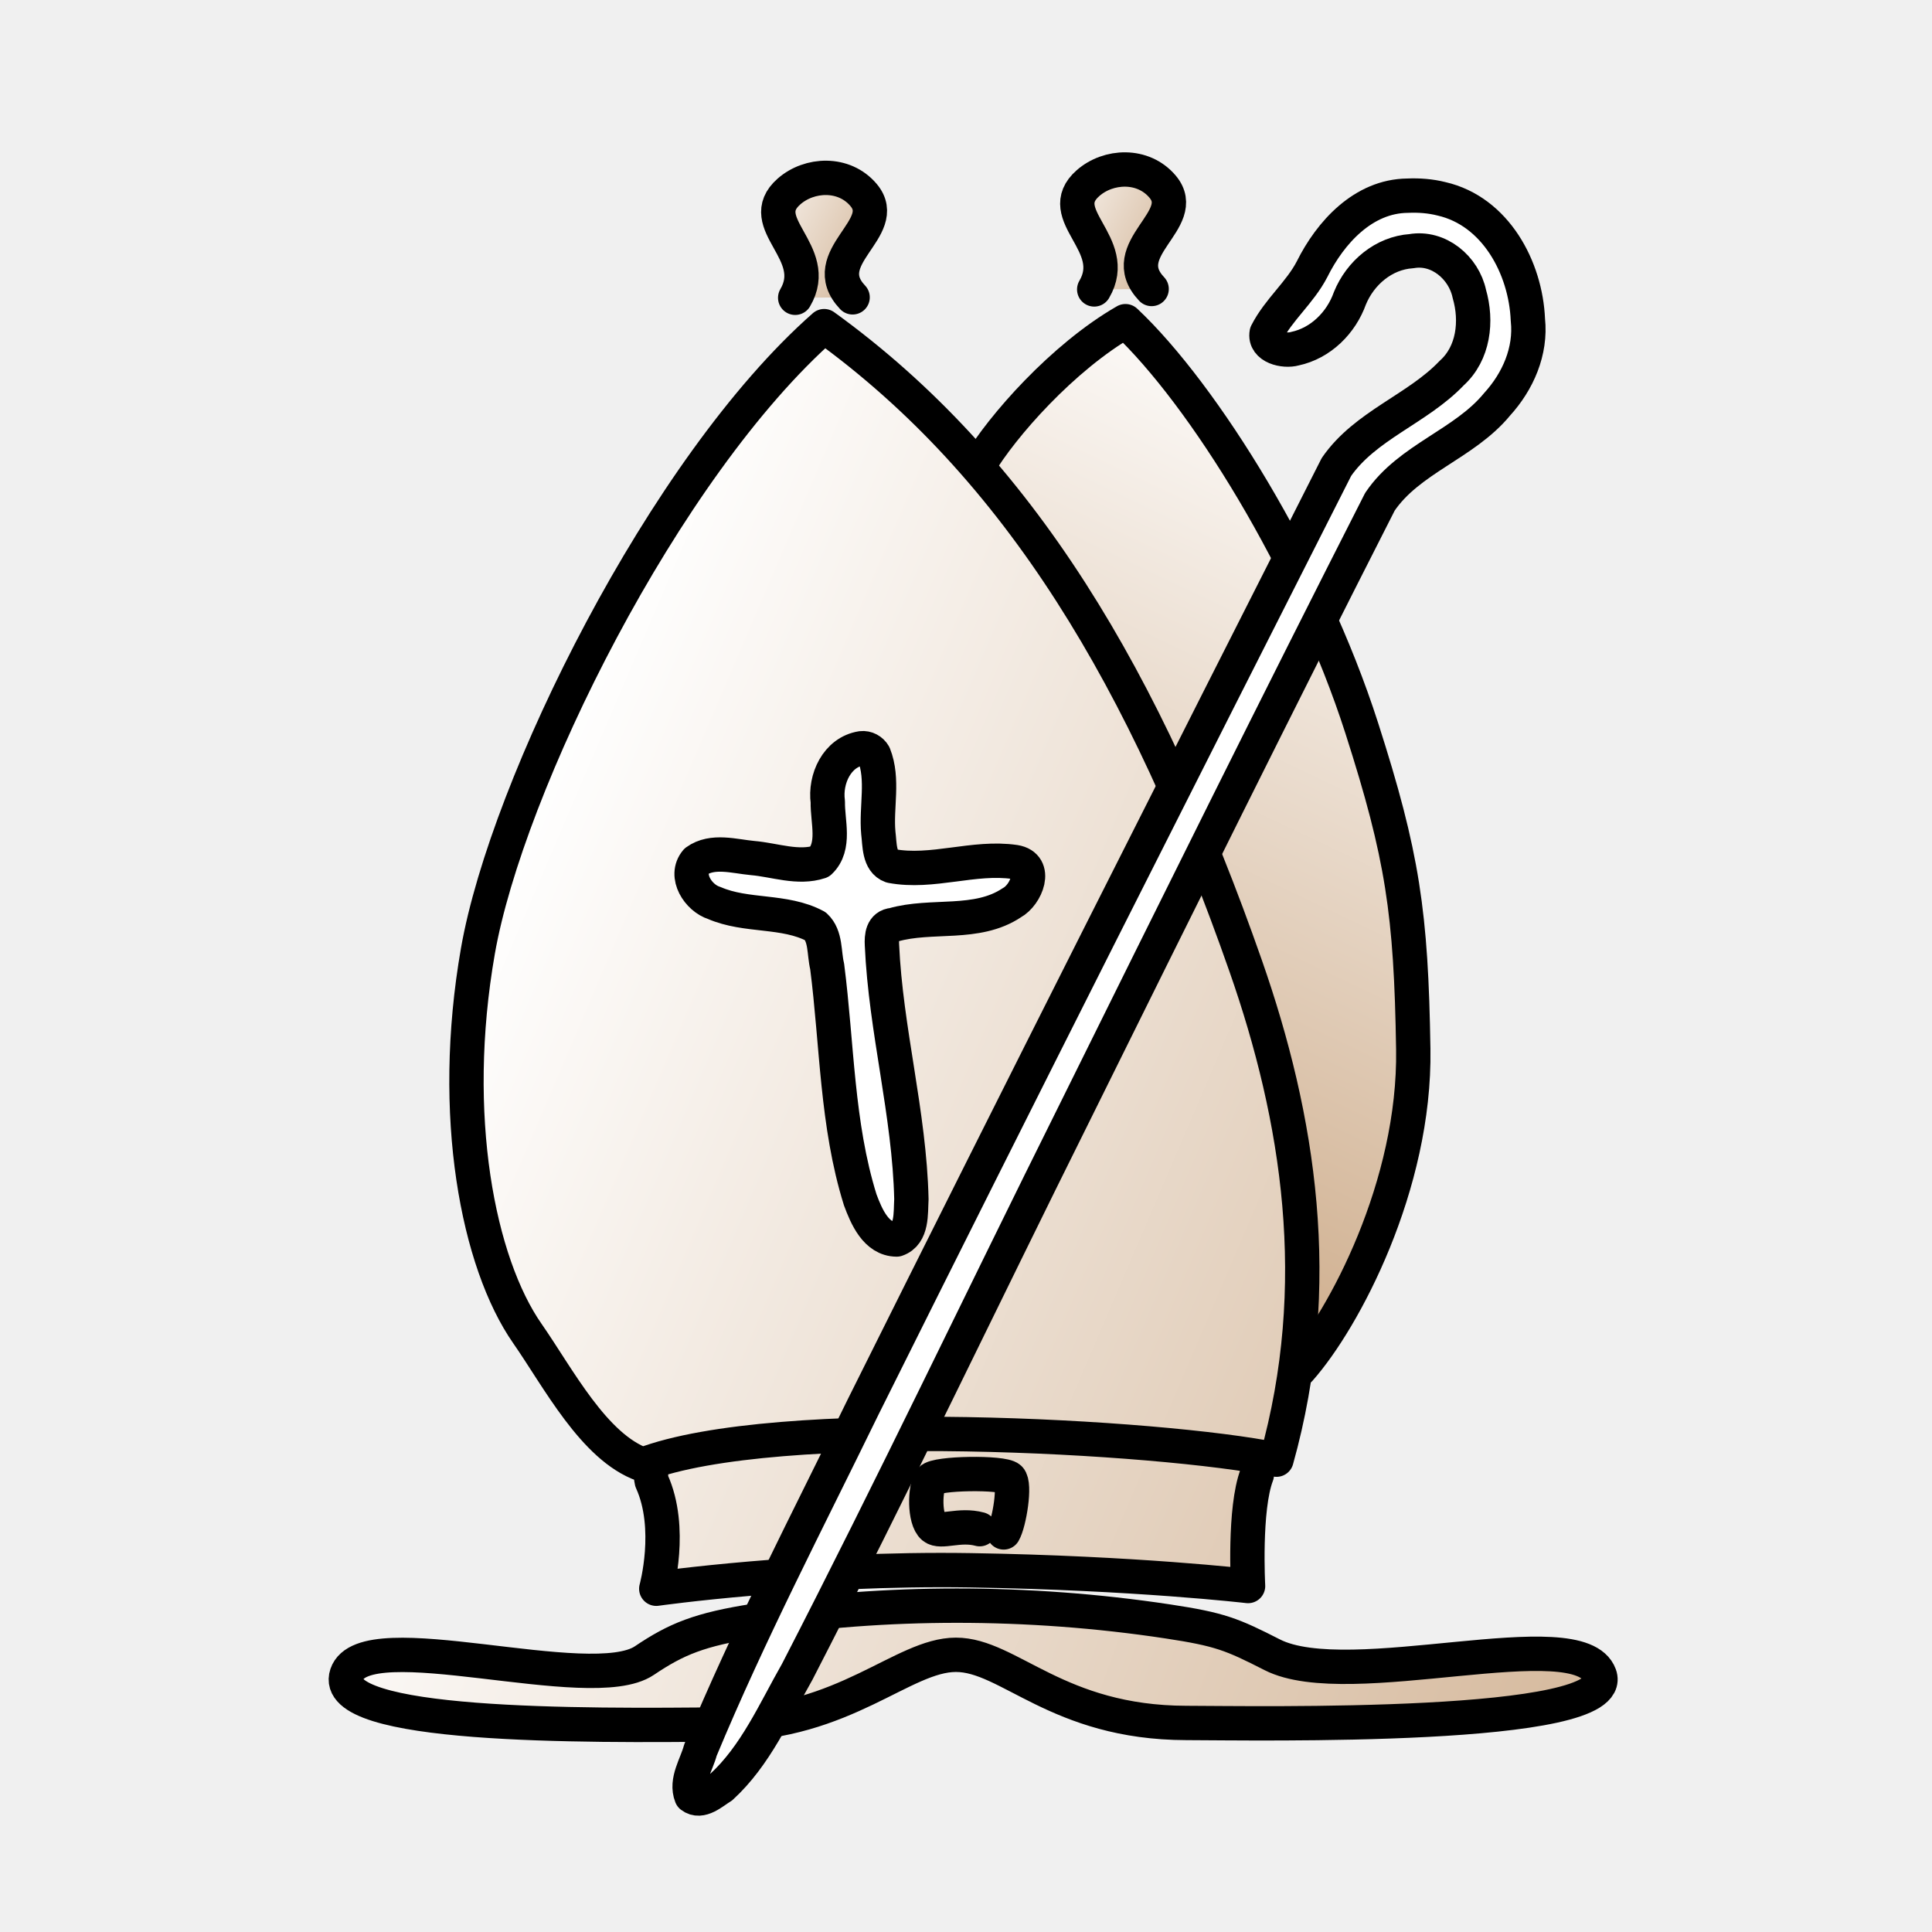
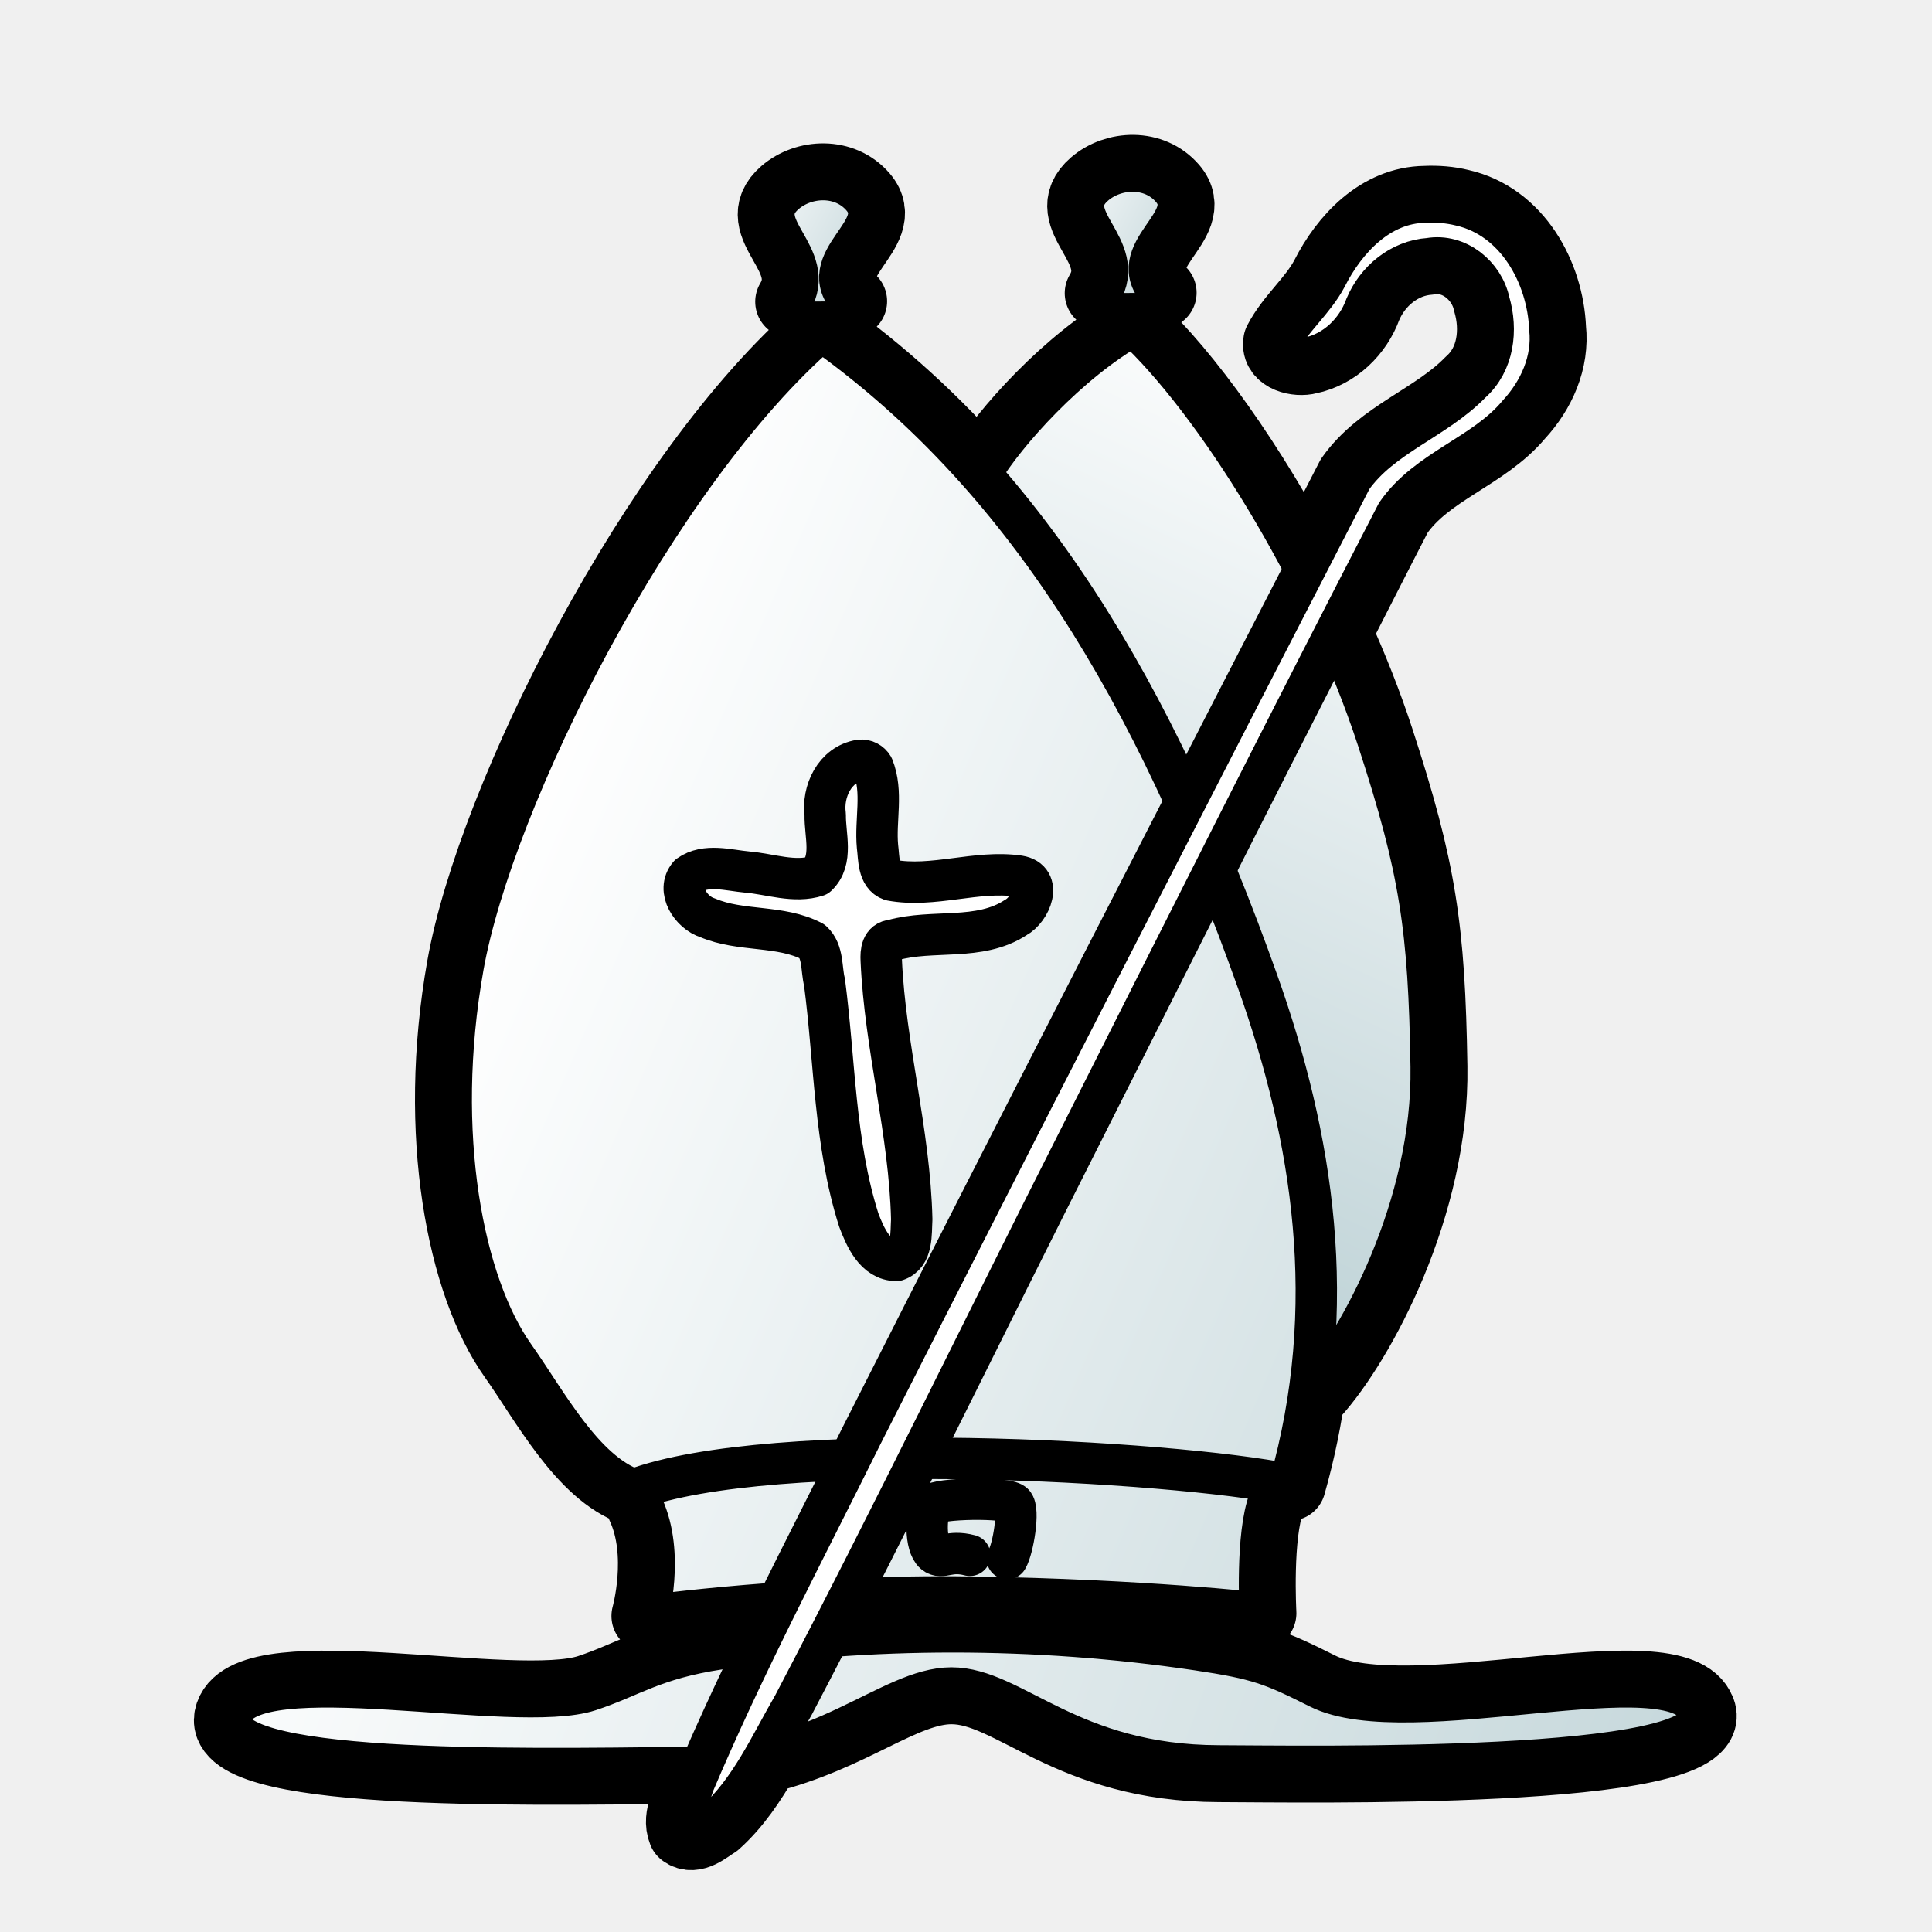
- <svg xmlns="http://www.w3.org/2000/svg" xmlns:xlink="http://www.w3.org/1999/xlink" height="700pt" viewBox="-20 0 900 900" width="700pt">
-   <linearGradient id="a">
-     <stop offset="0" stop-color="#fff" />
-     <stop offset="1" stop-color="#d0b090" />
-   </linearGradient>
-   <linearGradient id="b" gradientUnits="userSpaceOnUse" x1="136.097" x2="784.781" xlink:href="#a" y1="629.62" y2="865.103" />
-   <linearGradient id="c" gradientUnits="userSpaceOnUse" x1="321.158" x2="395.432" xlink:href="#a" y1="90.161" y2="128.463" />
-   <linearGradient id="d" gradientUnits="userSpaceOnUse" x1="460.454" x2="534.728" xlink:href="#a" y1="86.269" y2="124.57" />
-   <linearGradient id="e" gradientUnits="userSpaceOnUse" x1="192.3" x2="825.779" xlink:href="#a" y1="446.013" y2="717.336" />
-   <linearGradient id="f" gradientUnits="userSpaceOnUse" x1="721.622" x2="541.266" xlink:href="#a" y1="220.042" y2="599.38" />
-   <g stroke="#000" stroke-linecap="round" stroke-linejoin="round" stroke-width="16">
-     <g fill-rule="evenodd">
-       <path d="m435.906 216.87c10.82-18.258 39.158-50.49 68.378-67.253 36.233 34.056 85.64 113.37 110.08 189.586 19.048 59.401 22.998 86.092 23.99 149.549s-32.381 125.966-52.865 149.09" fill="url(#f)" />
-       <path d="m565.47 687.058c6.038-53.469-294.122-49.522-281.848 3.006 9.917 21.888 2.096 50.035 2.096 50.035s69.277-9.83 146.383-8.605c77.105 1.225 129.29 7.339 129.29 7.339s-1.96-36.018 4.078-51.775z" fill="url(#e)" />
-       <path d="m279.434 682.284c-22.79-8.085-39.382-40.436-53.76-61.07-22.95-32.935-36.48-101.429-23.04-178.234 13.441-76.806 86.488-225.22 161.287-291.053 91.162 65.833 149.952 165.362 196.349 297.983 24.829 70.971 37.153 148.639 14.362 230.064-53.177-10.972-233.25-21.38-295.198 2.31z" fill="url(#e)" />
-       <path d="m350.43 138.719c12.479-21.196-19.732-34.719-2.883-49.522 9.462-8.313 25.649-9.145 34.737 1.638 13.104 15.548-22.745 29.035-5.107 47.677" fill="url(#c)" />
-     </g>
-     <path d="m436.38 712.349c-9.533-2.574-18.102 1.956-21.598-.94-4.289-3.554-4.038-18.34-1.198-22.094 2.428-3.21 33.631-3.61 36.693-.653 2.855 2.751-.082 20.665-2.727 25.197" fill="none" />
-     <g fill-rule="evenodd">
-       <path d="m381.313 348.563c-11.428 1.812-17.116 14.342-15.685 24.968-.197 9.084 3.782 20.788-3.69 27.907-10.11 3.363-21.048-.85-31.349-1.73-8.48-.774-18.706-3.98-26.245 1.48-5.77 6.835.97 17.165 8.406 19.468 14.953 6.505 32.706 3.112 47.094 10.813 4.967 4.582 3.95 12.562 5.469 18.656 4.677 36.302 4.43 73.618 15.406 108.781 2.873 7.72 7.36 18.432 16.969 18.5 7.417-2.538 6.48-12.39 6.875-18.75-.899-39.872-11.964-78.736-13.72-118.531-.197-3.918.154-8.834 5.22-9.25 17.962-5.17 38.949.58 55.28-10.344 6.708-3.634 12.306-17.195 1.438-18.969-19.157-2.819-38.52 5.438-57.562 1.844-5.895-2.087-5.379-10.247-6.063-15.375-1.116-12.08 2.555-24.939-2.031-36.469-1.15-2.01-3.461-3.29-5.813-3z" fill="#fff" />
-       <path d="m317.867 803.289c55.824-.625 82.698-32.382 107.408-32.419 24.709-.038 47.253 31.643 107.352 31.749 32.245.057 201.998 3.445 192.564-22.285s-116.64 8.823-152.536-9.477c-18.79-9.579-24.302-11.849-48.608-15.531-65.569-9.934-132.61-9.538-191.9-.376-26.394 4.08-37.13 8.621-51.997 18.627-25.006 16.832-130.343-18.165-138.634 6.422-8.291 24.586 108.519 24.05 176.351 23.29z" fill="url(#b)" />
-       <path d="m635.688 91.156c-20.586.198-35.943 17.093-44.481 34.265-5.649 10.906-15.61 18.845-21.145 29.735-1.164 6.56 8.19 8.697 13.125 7.281 12.049-2.549 21.592-12.074 25.661-23.522 4.828-11.787 15.73-21.06 28.652-21.915 12.69-2.231 24.413 7.744 26.969 19.875 3.694 12.716 2.022 27.706-8.219 36.938-15.985 16.767-40.232 24.27-53.688 43.718-73.846 145.729-147.58 291.552-220.435 437.782-25.863 53.038-53.192 105.478-75.846 159.968-1.762 6.8-7.052 14.338-4.219 21.407 4.47 3.472 10.1-1.898 13.97-4.25 15.926-14.539 24.756-35.077 35.312-53.594 44.475-86.29 86.157-174.003 129.446-260.9 47.002-94.896 94.008-189.823 142.022-284.194 13.584-20.104 39.365-26.84 54.595-45.41 9.699-10.645 15.904-24.738 14.343-39.34-1-24.298-15.07-50.594-40.219-56.375-5.16-1.308-10.5-1.707-15.843-1.469z" fill="#fff" />
-       <path d="m489.726 134.826c12.48-21.196-19.731-34.718-2.882-49.522 9.461-8.313 25.648-9.144 34.737 1.639 13.103 15.547-22.745 29.035-5.107 47.677" fill="url(#d)" />
-     </g>
-   </g>
+ <svg xmlns="http://www.w3.org/2000/svg" xmlns:xlink="http://www.w3.org/1999/xlink" width="700pt" height="700pt" id="bishop" viewBox="0 0 933.333 933.333" version="1.0">
+   <style id="style-base">
+     .base { 
+       fill-opacity:1;
+       fill-rule:evenodd;
+       stroke-miterlimit:4;
+       stroke-dasharray:none;
+       stroke-linecap:round;
+       stroke-linejoin:round;
+       stroke-opacity:1
+     }
+     .shadow {
+       stroke:none;
+       filter:url(#filterBlur);
+     }
+   </style>
+   <style id="stroke-medium">.stroke-medium {stroke-width: 20; }</style>
+   <style id="stroke-boundary">.stroke-boundary {stroke-width: 35; }</style>
+   <style id="stroke-color">.stroke-color {stroke: black; }</style>
+   <style id="fill-color">.fill-color {fill: white; }</style>
+   <defs id="defs36222">
+     <linearGradient id="fillGradient">
+       <stop style="stop-color: white; stop-opacity: 1;" offset="0" id="stop0" />
+       <stop style="stop-color: rgb(191, 211, 215); stop-opacity: 1;" offset="1" id="stop1" />
+     </linearGradient>
+     <linearGradient xlink:href="#fillGradient" id="shoulders-gradient" x1="136.097" y1="629.62" x2="784.781" y2="865.103" gradientUnits="userSpaceOnUse" gradientTransform="matrix(1.205093,0,0,1.18532,-52.88324,-98.26578)" />
+     <linearGradient xlink:href="#fillGradient" id="top-deco-1-gradient" x1="321.158" y1="90.161" x2="395.432" y2="128.463" gradientUnits="userSpaceOnUse" gradientTransform="matrix(1.073378,0,0,1.055766,6.200047,-0.7100414)" />
+     <linearGradient xlink:href="#fillGradient" id="top-deco-2-gradient" gradientUnits="userSpaceOnUse" x1="321.158" y1="90.161" x2="395.432" y2="128.463" gradientTransform="matrix(1.073378,0,0,1.055766,155.7179,-4.819669)" />
+     <linearGradient xlink:href="#fillGradient" id="hat-2-gradient" gradientUnits="userSpaceOnUse" x1="192.3" y1="446.013" x2="825.779" y2="717.336" gradientTransform="matrix(1.073378,0,0,1.055766,6.200047,-0.7100414)" />
+     <linearGradient xlink:href="#fillGradient" id="crown-base-gradient" gradientUnits="userSpaceOnUse" x1="192.3" y1="446.013" x2="825.779" y2="717.336" gradientTransform="matrix(1.073378,0,0,1.055766,6.200047,-0.7100414)" />
+     <linearGradient xlink:href="#fillGradient" id="hat-1-gradient" gradientUnits="userSpaceOnUse" x1="721.622" y1="220.042" x2="541.266" y2="599.38" gradientTransform="matrix(1.073378,0,0,1.055766,6.200047,-0.7100414)" />
+   </defs>
+   <path id="boundary" style="fill:none" class="base stroke-color stroke-boundary" d="m 560.572,141.416 c -18.932,-19.681 19.546,-33.92 5.48,-50.334 -4.878,-5.692 -11.66,-8.319 -18.492,-8.426 -6.833,-0.106 -13.715,2.307 -18.793,6.695 -18.085,15.629 16.489,29.906 3.094,52.283 m -120.809,3.893 c -18.932,-19.681 19.548,-33.922 5.482,-50.336 -4.878,-5.692 -11.66,-8.319 -18.492,-8.426 -6.833,-0.106 -13.715,2.307 -18.793,6.695 -18.085,15.629 16.489,29.905 3.094,52.283 m 226.441,633.58 c 0,0 -2.105,-38.027 4.377,-54.662 0.394,-3.433 -0.448,-6.636 -2.336,-9.623 4.539,0.707 8.623,1.424 12.172,2.145 4.683,-16.456 7.962,-32.765 10.053,-48.908 l 1.6,4.428 c 21.987,-24.414 57.809,-90.411 56.744,-157.406 -1.064,-66.995 -5.305,-95.173 -25.75,-157.887 -5.641,-17.303 -12.573,-34.736 -20.285,-51.834 9.799,-19.122 19.482,-38.306 29.354,-57.389 14.58,-21.225 42.254,-28.337 58.602,-47.943 10.41,-11.239 17.07,-26.117 15.395,-41.533 -1.074,-25.653 -16.176,-53.416 -43.17,-59.52 -5.54,-1.381 -11.27,-1.803 -17.006,-1.551 -22.096,0.208 -38.58,18.045 -47.744,36.176 -6.063,11.513 -16.756,19.897 -22.697,31.395 -1.25,6.925 8.79,9.18 14.088,7.686 12.932,-2.692 23.178,-12.746 27.545,-24.832 5.182,-12.445 16.884,-22.237 30.754,-23.139 13.621,-2.355 26.204,8.177 28.947,20.984 3.965,13.426 2.171,29.25 -8.822,38.996 -17.158,17.702 -43.184,25.625 -57.627,46.158 -7.52,14.596 -15.006,29.212 -22.523,43.811 -26.08,-50.112 -57.528,-94.109 -82.965,-117.625 -31.365,17.698 -61.783,51.729 -73.396,71.004 l 0.891,2.467 c -23.407,-26.748 -49.232,-50.485 -78.158,-71.031 -80.288,69.504 -158.694,226.195 -173.121,307.283 -14.427,81.088 0.097,153.402 24.73,188.174 15.433,21.784 33.242,55.941 57.705,64.477 1.923,-0.723 3.977,-1.408 6.105,-2.072 -1.854,3.206 -2.479,6.631 -1.611,10.285 10.645,23.108 2.25,52.826 2.25,52.826 0,0 25.514,-3.483 62.805,-6.166 m -9.475,19.617 c -6.312,0.783 -12.647,1.539 -18.826,2.479 -31.809,4.835 -42.258,13.356 -62.664,20.08 -36.013,11.867 -163.075,-17.531 -173.066,11.611 -9.991,29.143 136.775,26.506 218.52,25.605 2.941,-0.032 5.733,-0.219 8.543,-0.387 -1.249,2.885 -2.54,5.751 -3.764,8.646 -1.892,7.178 -7.569,15.137 -4.527,22.6 4.798,3.667 10.841,-2.005 14.994,-4.488 9.87,-8.861 17.125,-19.88 23.738,-31.334 42.088,-10.357 67.114,-33.428 90.453,-33.463 29.777,-0.044 56.943,37.506 129.367,37.631 38.859,0.067 243.428,4.084 232.059,-26.414 -11.369,-30.498 -140.562,10.459 -183.82,-11.232 -22.643,-11.354 -29.285,-14.045 -58.576,-18.41" />
+   <path class="base stroke-color stroke-medium" style="fill:url(#shoulders-gradient)" d="m 330.177,853.889 c 67.272,-0.741 99.659,-38.382 129.436,-38.427 29.777,-0.044 56.944,37.508 129.369,37.633 38.859,0.067 243.428,4.083 232.058,-26.415 -11.369,-30.498 -140.562,10.459 -183.82,-11.233 -22.643,-11.354 -29.286,-14.045 -58.577,-18.41 -79.017,-11.775 -159.806,-11.306 -231.256,-0.445 -31.809,4.835 -42.256,13.355 -62.662,20.079 -36.013,11.867 -163.076,-17.531 -173.067,11.611 -9.991,29.143 136.775,26.507 218.52,25.606 z" id="shoulders" />
+   <path class="base stroke-color stroke-medium" style="fill:url(#crown-base-gradient)" d="m 613.162,724.663 c 6.482,-56.451 -315.703,-52.284 -302.529,3.174 10.645,23.108 2.249,52.825 2.249,52.825 0,0 74.361,-10.379 157.124,-9.085 82.763,1.293 138.777,7.748 138.777,7.748 0,0 -2.104,-38.026 4.378,-54.662 z" id="crown-base" />
+   <path class="base stroke-color stroke-medium" style="fill:url(#hat-1-gradient)" d="m 474.092,228.253 c 11.614,-19.275 42.03,-53.305 73.395,-71.003 38.892,35.955 91.924,119.693 118.157,200.159 20.446,62.714 24.686,90.893 25.75,157.888 1.064,66.995 -34.757,132.991 -56.744,157.405" id="hat-1" />
+   <path class="base stroke-color stroke-medium" style="fill:url(#hat-2-gradient)" d="M 306.139,719.622 C 281.676,711.087 263.866,676.931 248.434,655.147 223.8,620.375 209.277,548.062 223.704,466.973 c 14.427,-81.089 92.833,-237.779 173.121,-307.284 97.851,69.505 160.955,174.584 210.756,314.6 26.651,74.929 39.879,156.928 15.416,242.894 -57.08,-11.584 -250.365,-22.572 -316.859,2.439 z" id="hat-2" />
+   <path class="base stroke-color stroke-medium" style="fill:none" d="m 468.528,751.363 c -10.232,-2.717 -13.358,2.066 -17.11,-0.992 -4.604,-3.752 -4.334,-19.363 -1.286,-23.326 2.606,-3.388 36.099,-3.811 39.386,-0.69 3.064,2.905 -0.089,21.817 -2.927,26.603" id="jewel" />
+   <path class="base stroke-color stroke-medium fill-color" d="m 415.492,367.29 c -12.266,1.913 -18.371,15.142 -16.836,26.361 -0.211,9.591 4.06,21.947 -3.961,29.463 -10.85,3.551 -22.592,-0.896 -33.648,-1.825 -9.102,-0.818 -20.079,-4.202 -28.171,1.562 -6.194,7.217 1.041,18.122 9.023,20.554 16.05,6.867 35.106,3.285 50.549,11.415 5.331,4.838 4.241,13.263 5.87,19.697 5.021,38.327 4.755,77.724 16.537,114.848 3.084,8.151 7.901,19.46 18.214,19.532 7.961,-2.68 6.956,-13.081 7.379,-19.796 -0.964,-42.095 -12.842,-83.127 -14.725,-125.141 -0.212,-4.136 0.164,-9.327 5.602,-9.766 19.28,-5.458 41.807,0.613 59.338,-10.921 7.199,-3.837 13.209,-18.154 1.543,-20.027 -20.563,-2.977 -41.347,5.74 -61.786,1.947 -6.327,-2.203 -5.773,-10.819 -6.507,-16.232 -1.198,-12.754 2.743,-26.33 -2.18,-38.502 -1.234,-2.123 -3.715,-3.474 -6.239,-3.167 z" id="cross" />
+   <path class="base stroke-color stroke-medium" style="fill:url(#top-deco-1-gradient)" d="m 382.343,145.744 c 13.395,-22.378 -21.179,-36.654 -3.094,-52.283 10.156,-8.777 27.531,-9.655 37.286,1.73 14.065,16.414 -24.414,30.654 -5.482,50.336" id="top-deco-1" />
+   <path id="top-deco-2" d="m 531.861,141.635 c 13.395,-22.378 -21.179,-36.654 -3.094,-52.283 10.156,-8.777 27.531,-9.655 37.286,1.73 14.065,16.414 -24.414,30.654 -5.482,50.336" class="base stroke-color stroke-medium" style="fill:url(#top-deco-2-gradient)" />
+   <path class="base stroke-color stroke-medium fill-color" d="m 688.533,97.641 c -22.096,0.208 -38.58,18.046 -47.745,36.176 -6.063,11.514 -16.754,19.895 -22.696,31.393 -1.25,6.925 8.791,9.182 14.088,7.687 12.932,-2.692 23.176,-12.748 27.544,-24.834 5.182,-12.445 16.885,-22.236 30.754,-23.138 13.621,-2.355 26.204,8.176 28.948,20.983 3.965,13.426 2.171,29.251 -8.822,38.997 -17.158,17.702 -43.184,25.624 -57.627,46.157 -79.265,153.855 -158.41,307.81 -236.61,462.195 -27.761,55.995 -57.095,111.359 -81.411,168.889 -1.892,7.178 -7.57,15.137 -4.528,22.6 4.798,3.667 10.84,-2.004 14.994,-4.487 17.096,-15.349 26.574,-37.032 37.904,-56.582 47.739,-91.101 92.479,-183.707 138.945,-275.449 50.451,-100.188 100.906,-200.408 152.444,-300.042 14.58,-21.225 42.253,-28.336 58.601,-47.942 10.41,-11.239 17.071,-26.117 15.395,-41.534 -1.074,-25.653 -16.176,-53.416 -43.17,-59.519 -5.54,-1.381 -11.271,-1.802 -17.006,-1.551 z" id="stick" />
</svg>
